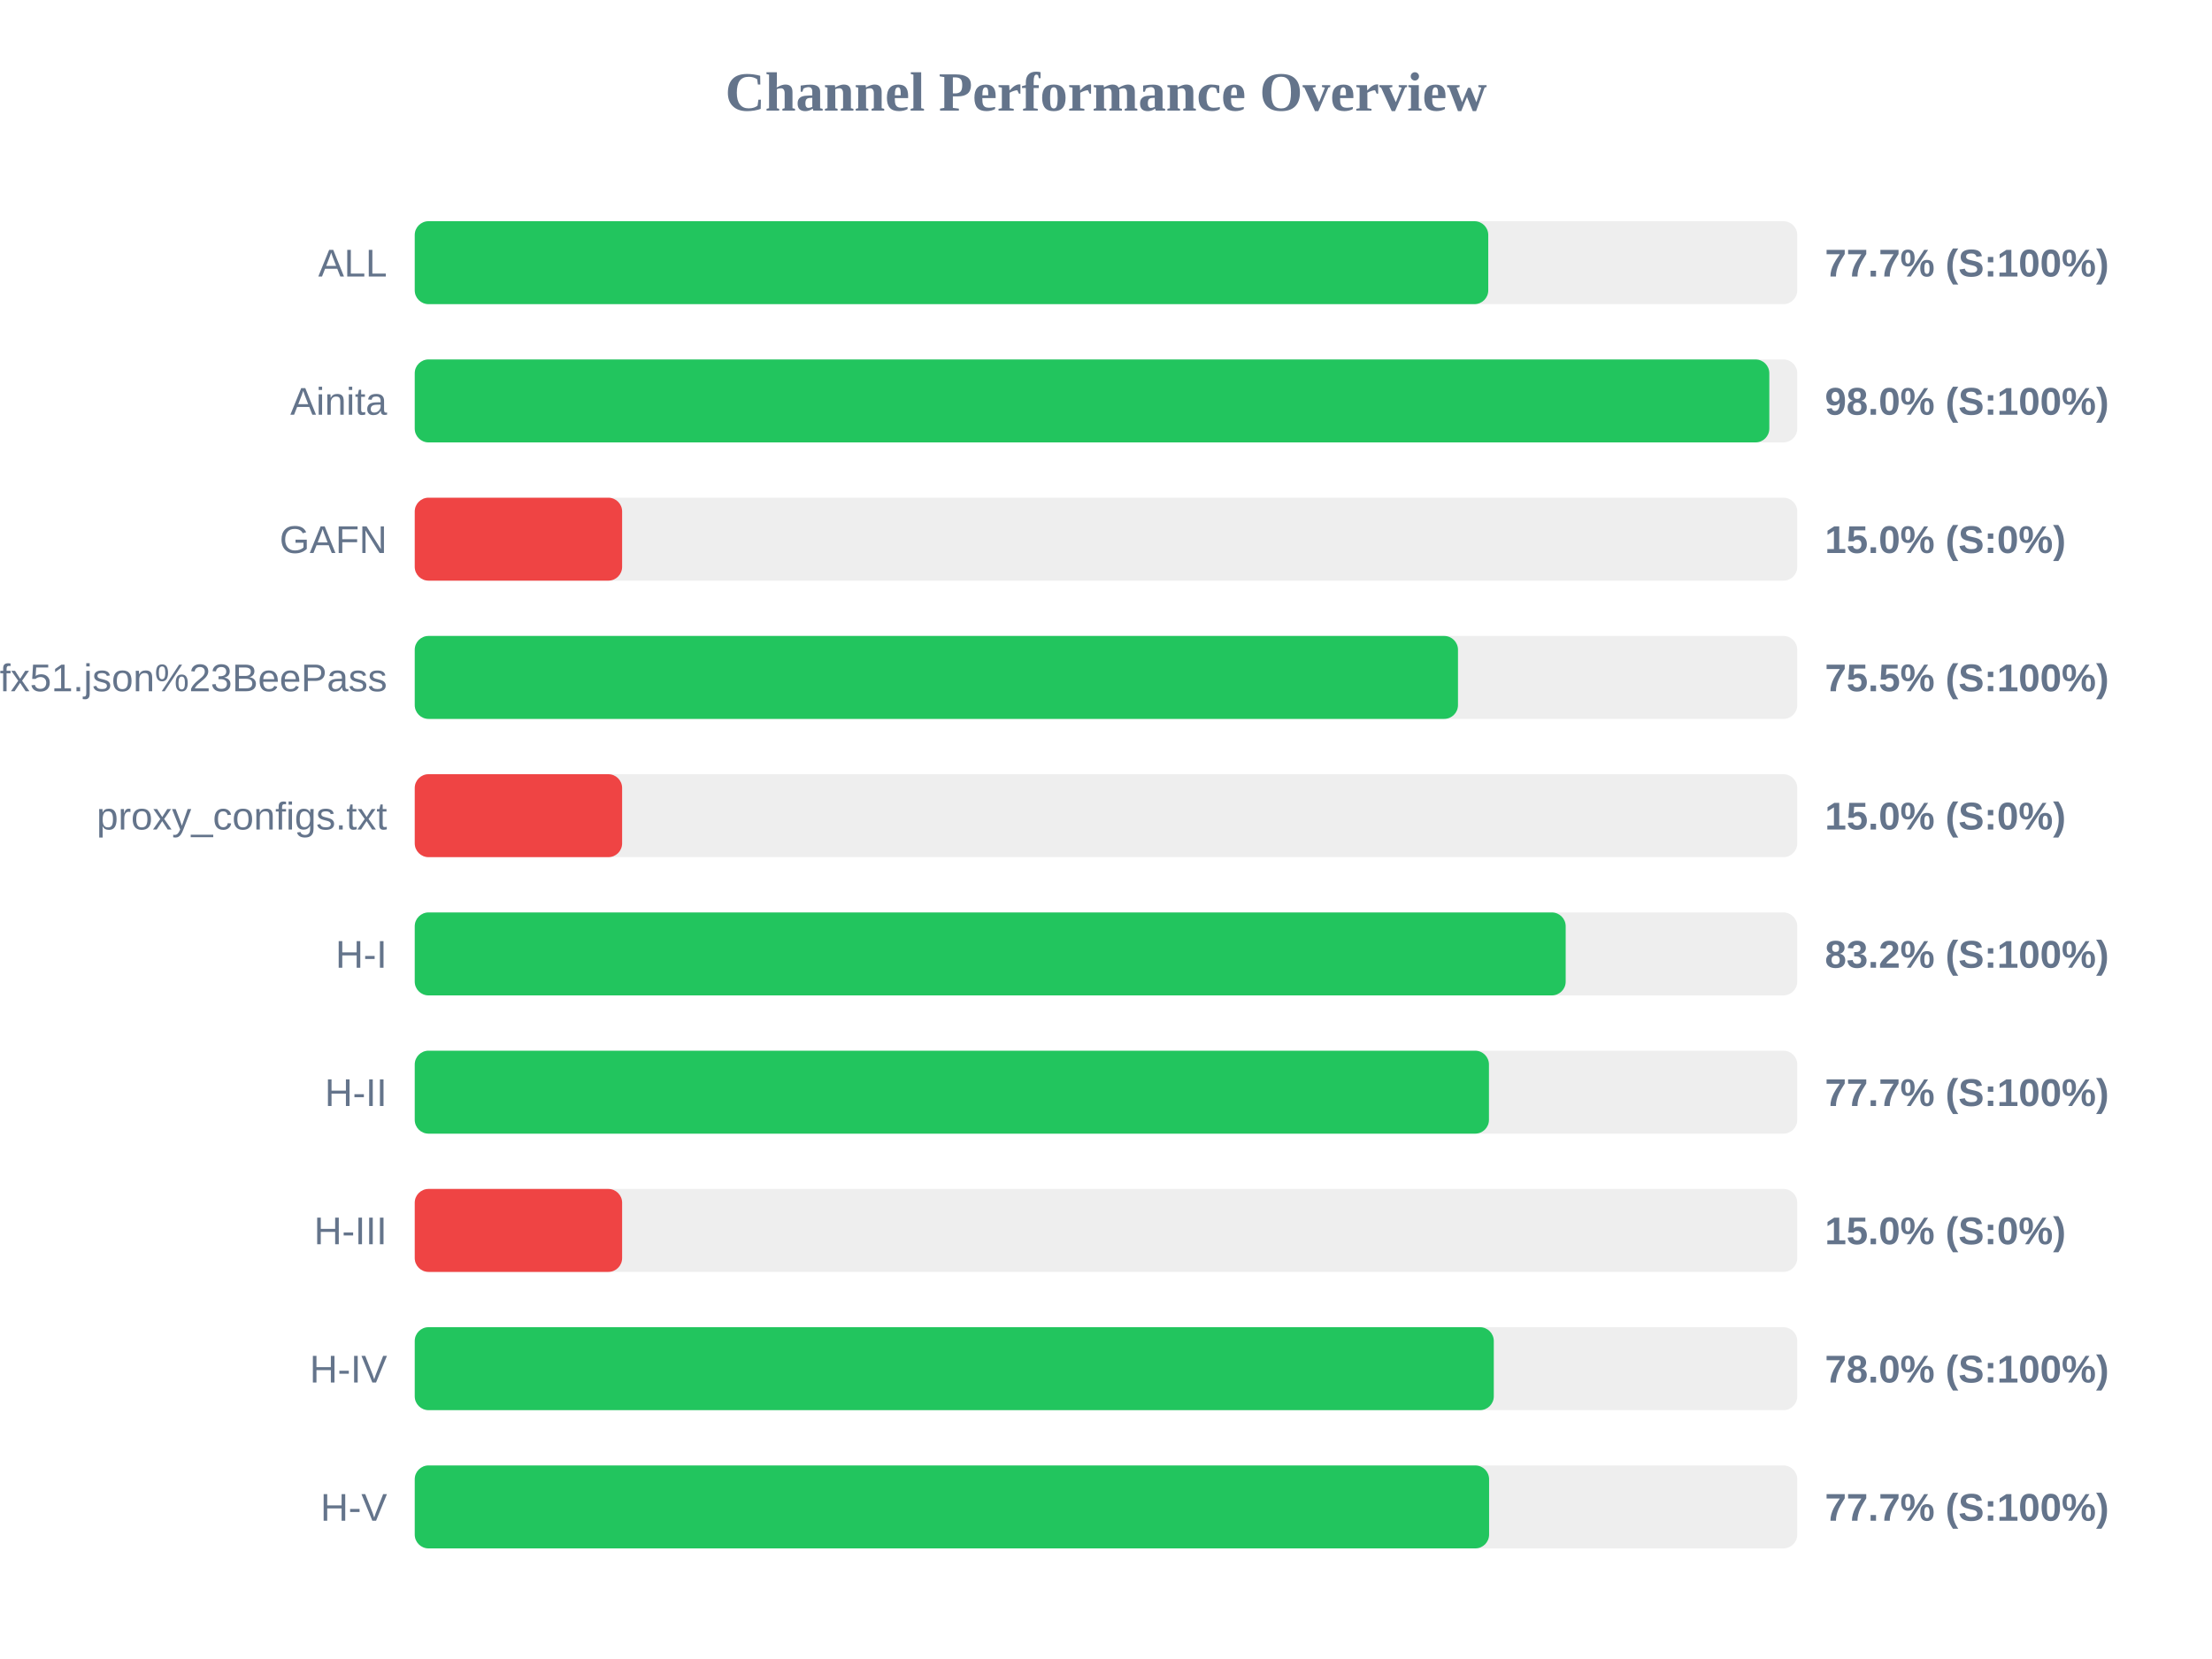
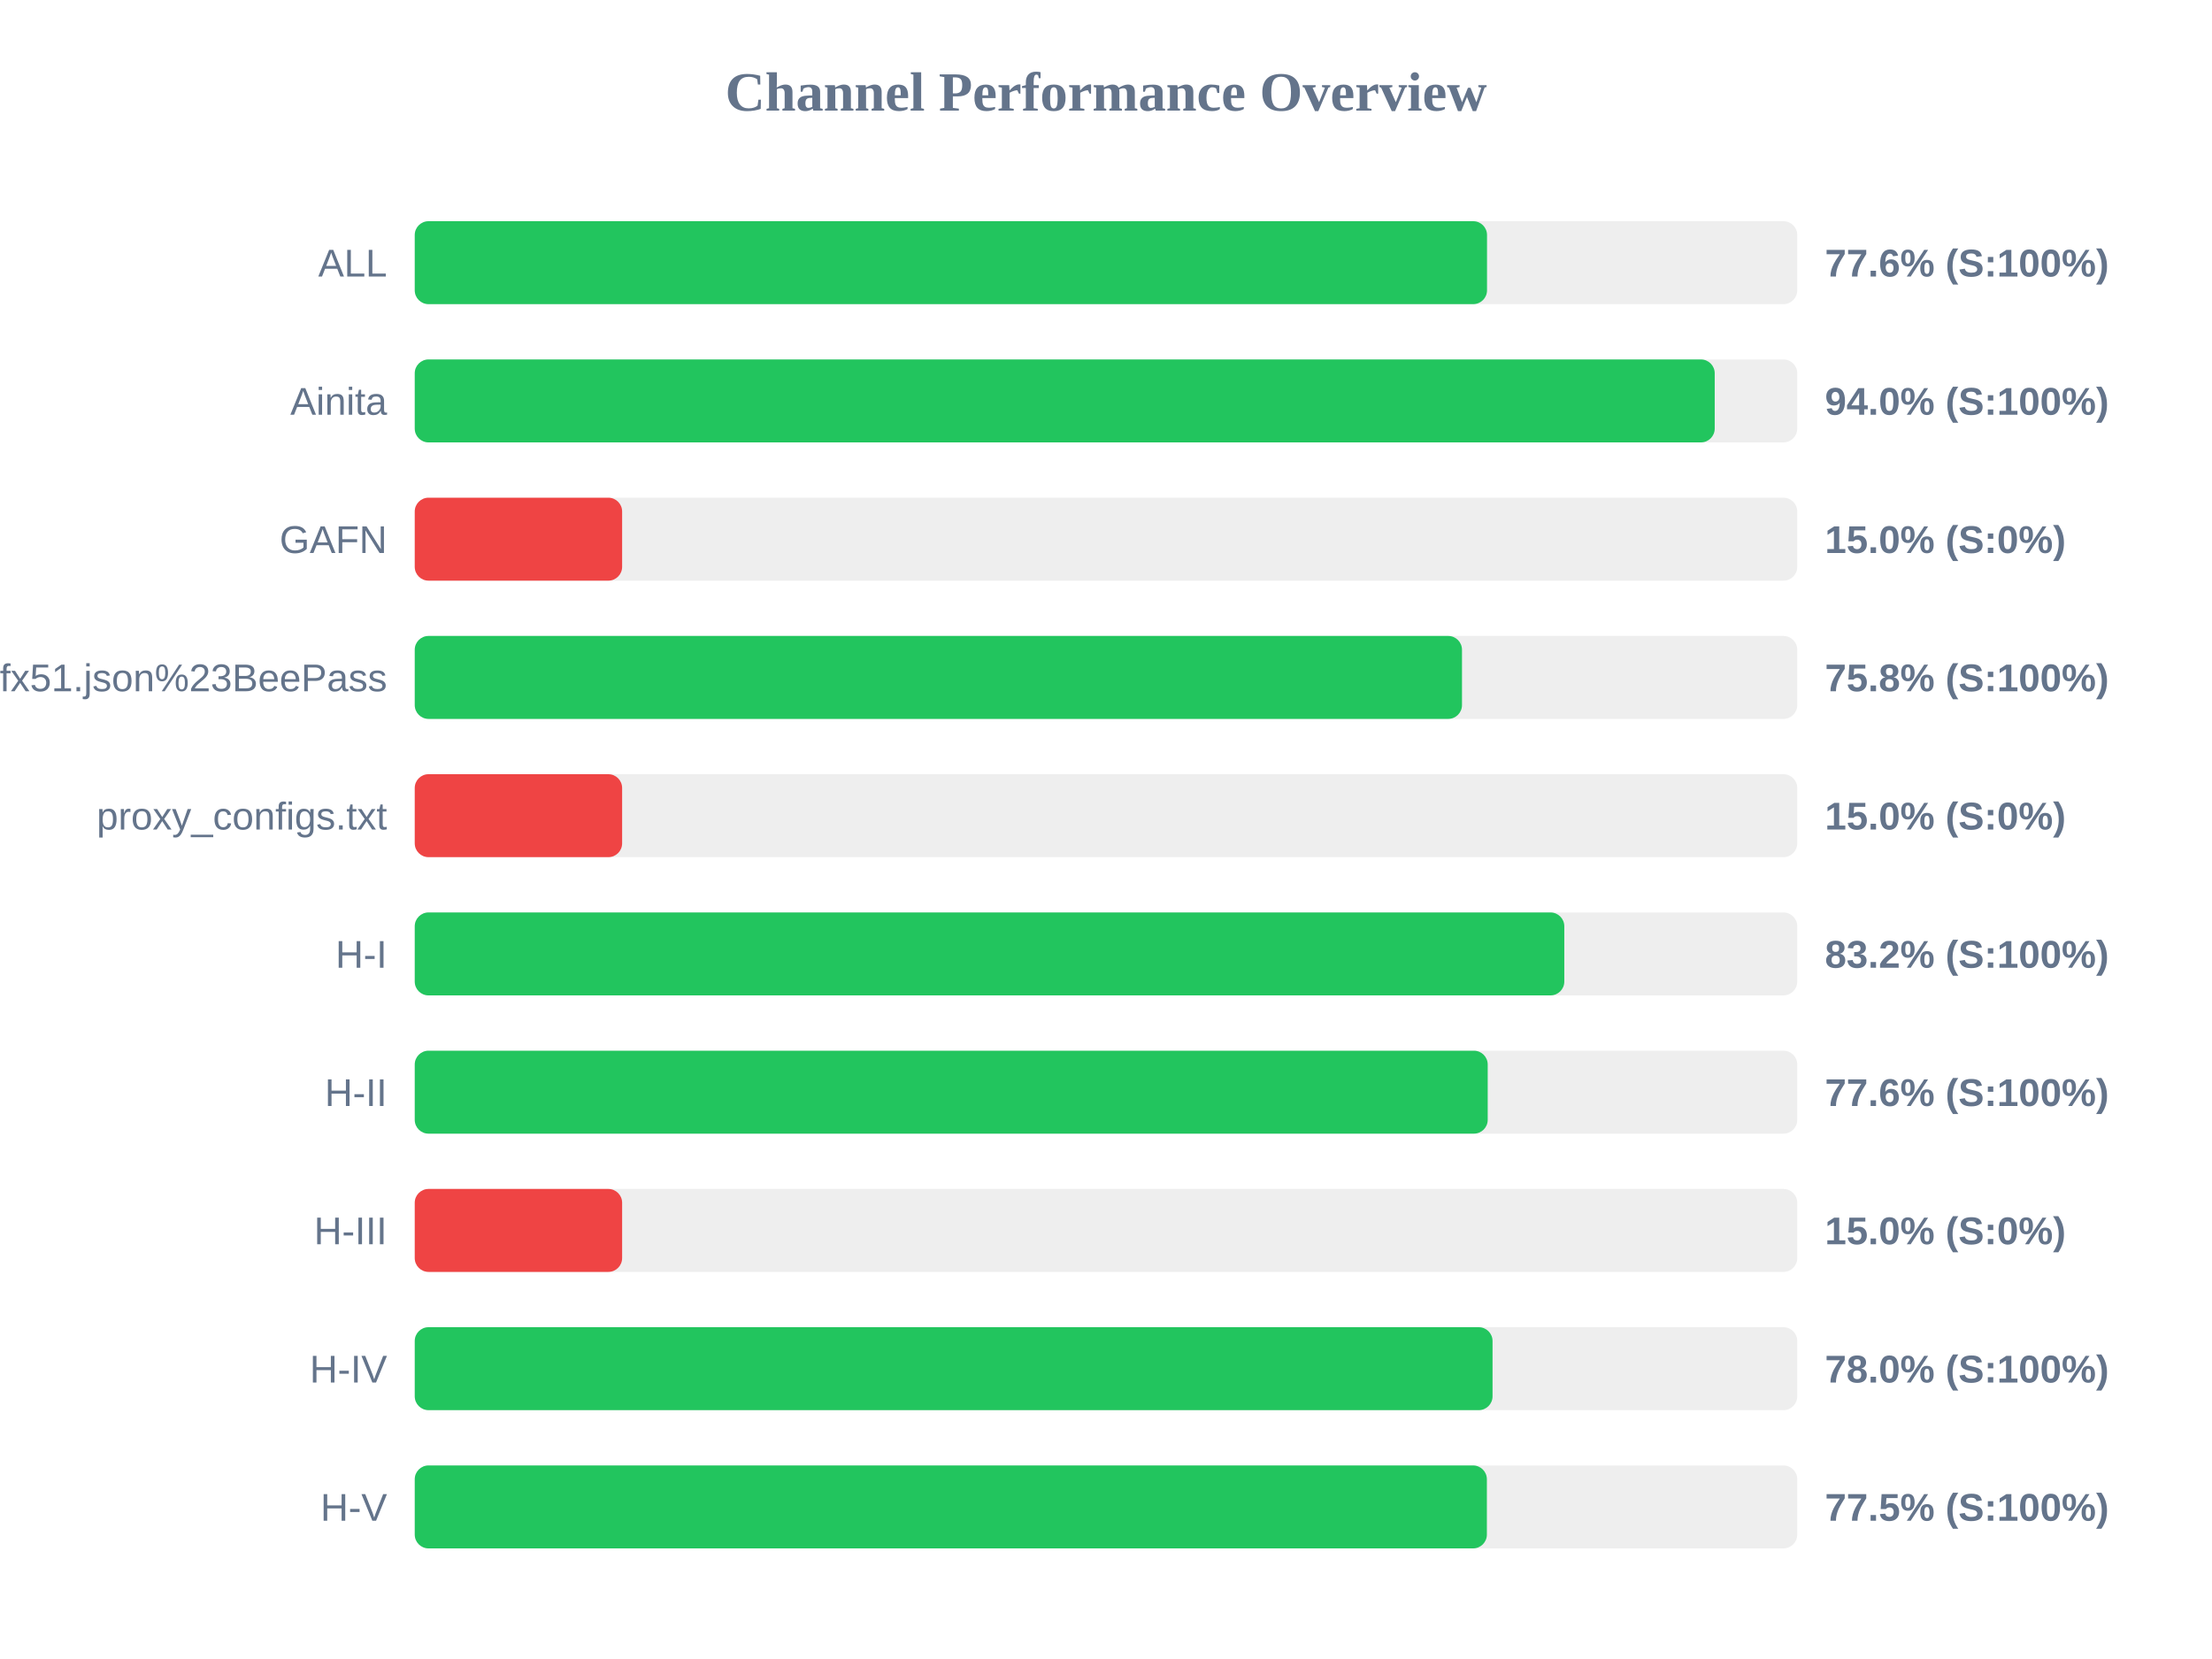
<svg xmlns="http://www.w3.org/2000/svg" width="800" height="600" version="1.1">
  <style>
        .row { font: 14px Arial; fill: #64748b; }
        .score { font: bold 14px Arial; fill: #64748b; }
    </style>
  <text x="400" y="40" text-anchor="middle" font-size="20px" font-weight="bold" fill="#64748b">Channel Performance Overview</text>
  <rect x="150" y="80" width="500" height="30" fill="#eee" rx="5" />
-   <rect x="150" y="80" width="388.25" height="30" fill="#22c55e" rx="5" />
+   <rect x="150" y="80" width="387.8" height="30" fill="#22c55e" rx="5" />
  <text x="140" y="100" text-anchor="end" class="row">ALL</text>
-   <text x="660" y="100" text-anchor="start" class="score">77.7% (S:100%)</text>
+   <text x="660" y="100" text-anchor="start" class="score">77.6% (S:100%)</text>
  <rect x="150" y="130" width="500" height="30" fill="#eee" rx="5" />
-   <rect x="150" y="130" width="489.9" height="30" fill="#22c55e" rx="5" />
+   <rect x="150" y="130" width="470.15" height="30" fill="#22c55e" rx="5" />
  <text x="140" y="150" text-anchor="end" class="row">Ainita</text>
-   <text x="660" y="150" text-anchor="start" class="score">98.0% (S:100%)</text>
+   <text x="660" y="150" text-anchor="start" class="score">94.0% (S:100%)</text>
  <rect x="150" y="180" width="500" height="30" fill="#eee" rx="5" />
  <rect x="150" y="180" width="75.0" height="30" fill="#ef4444" rx="5" />
  <text x="140" y="200" text-anchor="end" class="row">GAFN</text>
  <text x="660" y="200" text-anchor="start" class="score">15.0% (S:0%)</text>
  <rect x="150" y="230" width="500" height="30" fill="#eee" rx="5" />
-   <rect x="150" y="230" width="377.3" height="30" fill="#22c55e" rx="5" />
+   <rect x="150" y="230" width="378.75" height="30" fill="#22c55e" rx="5" />
  <text x="140" y="250" text-anchor="end" class="row">sub?s=ssconf%3A%2F%2Fs3.amazonaws.com%2Fbeedynconprd%2Fzf38bv6oxi1nv3wfkpmxyfl8yj5fargza3foantoalu16vznl0ckxx7bgf1ufx51.json%23BeePass</text>
-   <text x="660" y="250" text-anchor="start" class="score">75.5% (S:100%)</text>
+   <text x="660" y="250" text-anchor="start" class="score">75.8% (S:100%)</text>
  <rect x="150" y="280" width="500" height="30" fill="#eee" rx="5" />
  <rect x="150" y="280" width="75.0" height="30" fill="#ef4444" rx="5" />
  <text x="140" y="300" text-anchor="end" class="row">proxy_configs.txt</text>
  <text x="660" y="300" text-anchor="start" class="score">15.0% (S:0%)</text>
  <rect x="150" y="330" width="500" height="30" fill="#eee" rx="5" />
-   <rect x="150" y="330" width="416.25" height="30" fill="#22c55e" rx="5" />
+   <rect x="150" y="330" width="415.75" height="30" fill="#22c55e" rx="5" />
  <text x="140" y="350" text-anchor="end" class="row">H-I</text>
  <text x="660" y="350" text-anchor="start" class="score">83.2% (S:100%)</text>
  <rect x="150" y="380" width="500" height="30" fill="#eee" rx="5" />
-   <rect x="150" y="380" width="388.5" height="30" fill="#22c55e" rx="5" />
+   <rect x="150" y="380" width="388.05" height="30" fill="#22c55e" rx="5" />
  <text x="140" y="400" text-anchor="end" class="row">H-II</text>
-   <text x="660" y="400" text-anchor="start" class="score">77.7% (S:100%)</text>
+   <text x="660" y="400" text-anchor="start" class="score">77.6% (S:100%)</text>
  <rect x="150" y="430" width="500" height="30" fill="#eee" rx="5" />
  <rect x="150" y="430" width="75.0" height="30" fill="#ef4444" rx="5" />
  <text x="140" y="450" text-anchor="end" class="row">H-III</text>
  <text x="660" y="450" text-anchor="start" class="score">15.0% (S:0%)</text>
  <rect x="150" y="480" width="500" height="30" fill="#eee" rx="5" />
-   <rect x="150" y="480" width="390.25" height="30" fill="#22c55e" rx="5" />
+   <rect x="150" y="480" width="389.8" height="30" fill="#22c55e" rx="5" />
  <text x="140" y="500" text-anchor="end" class="row">H-IV</text>
  <text x="660" y="500" text-anchor="start" class="score">78.0% (S:100%)</text>
  <rect x="150" y="530" width="500" height="30" fill="#eee" rx="5" />
-   <rect x="150" y="530" width="388.55" height="30" fill="#22c55e" rx="5" />
+   <rect x="150" y="530" width="387.75" height="30" fill="#22c55e" rx="5" />
  <text x="140" y="550" text-anchor="end" class="row">H-V</text>
-   <text x="660" y="550" text-anchor="start" class="score">77.7% (S:100%)</text>
+   <text x="660" y="550" text-anchor="start" class="score">77.5% (S:100%)</text>
</svg>
